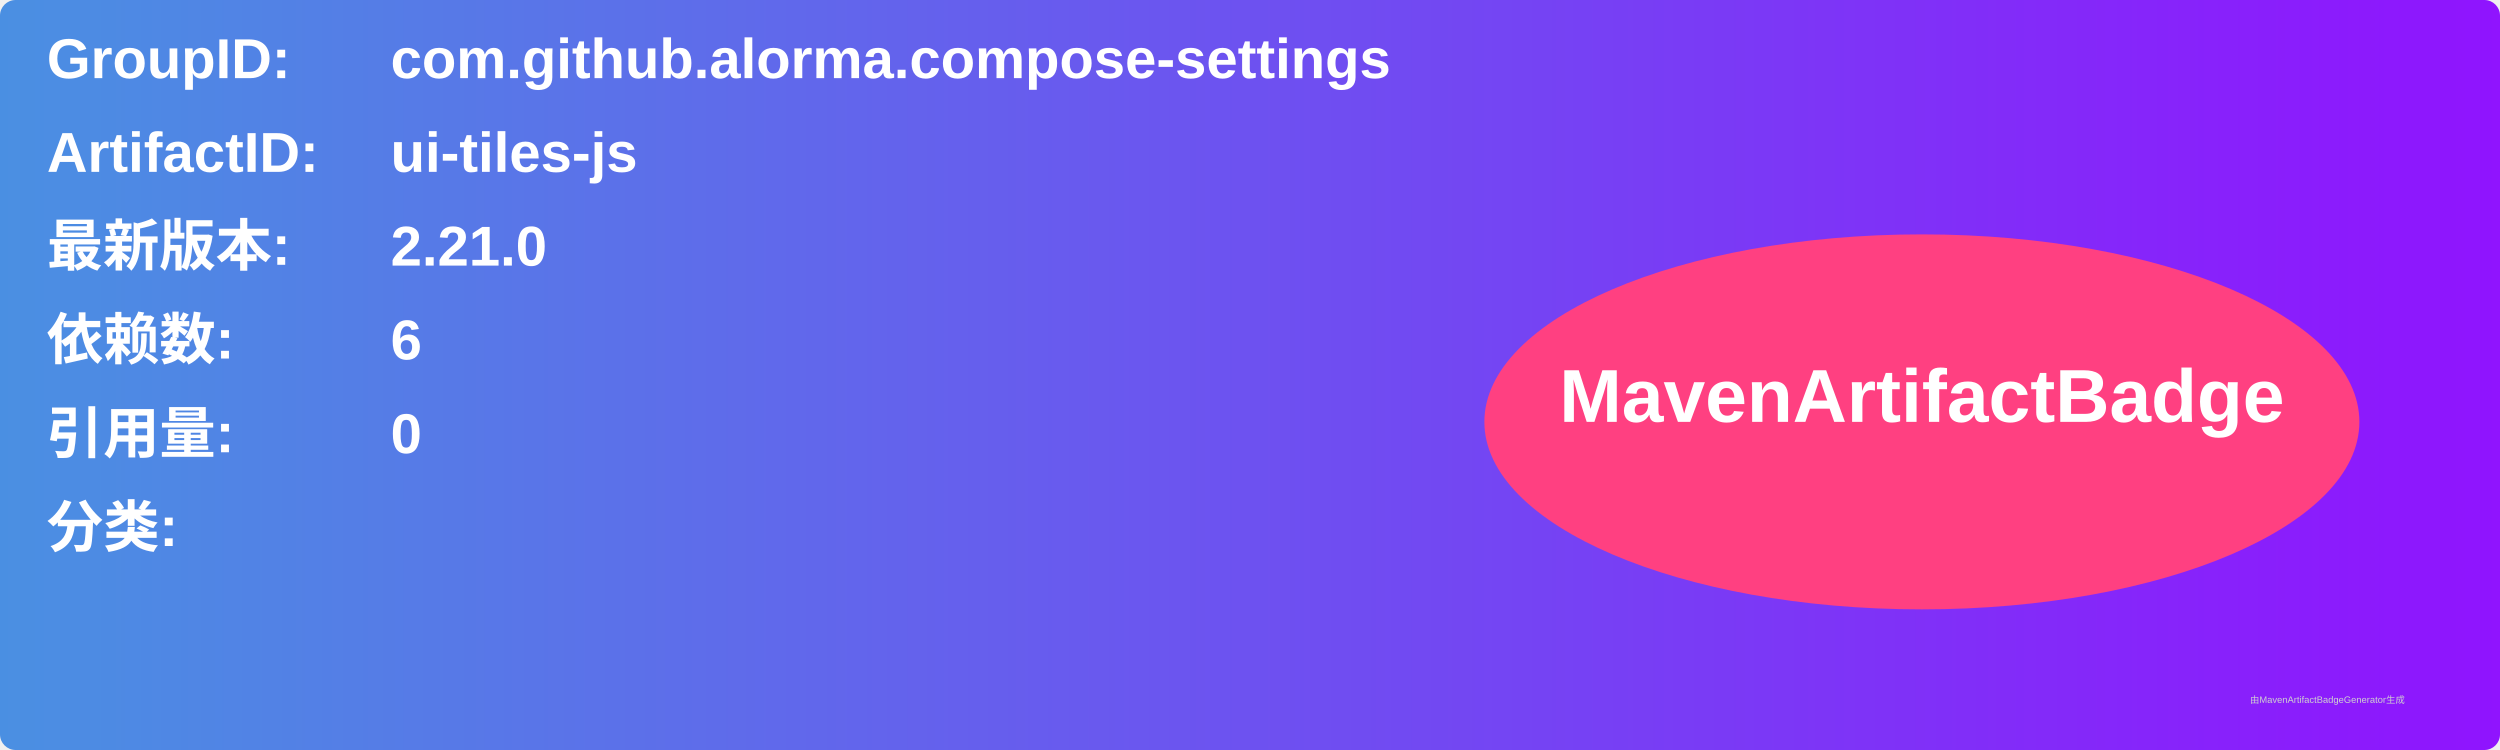
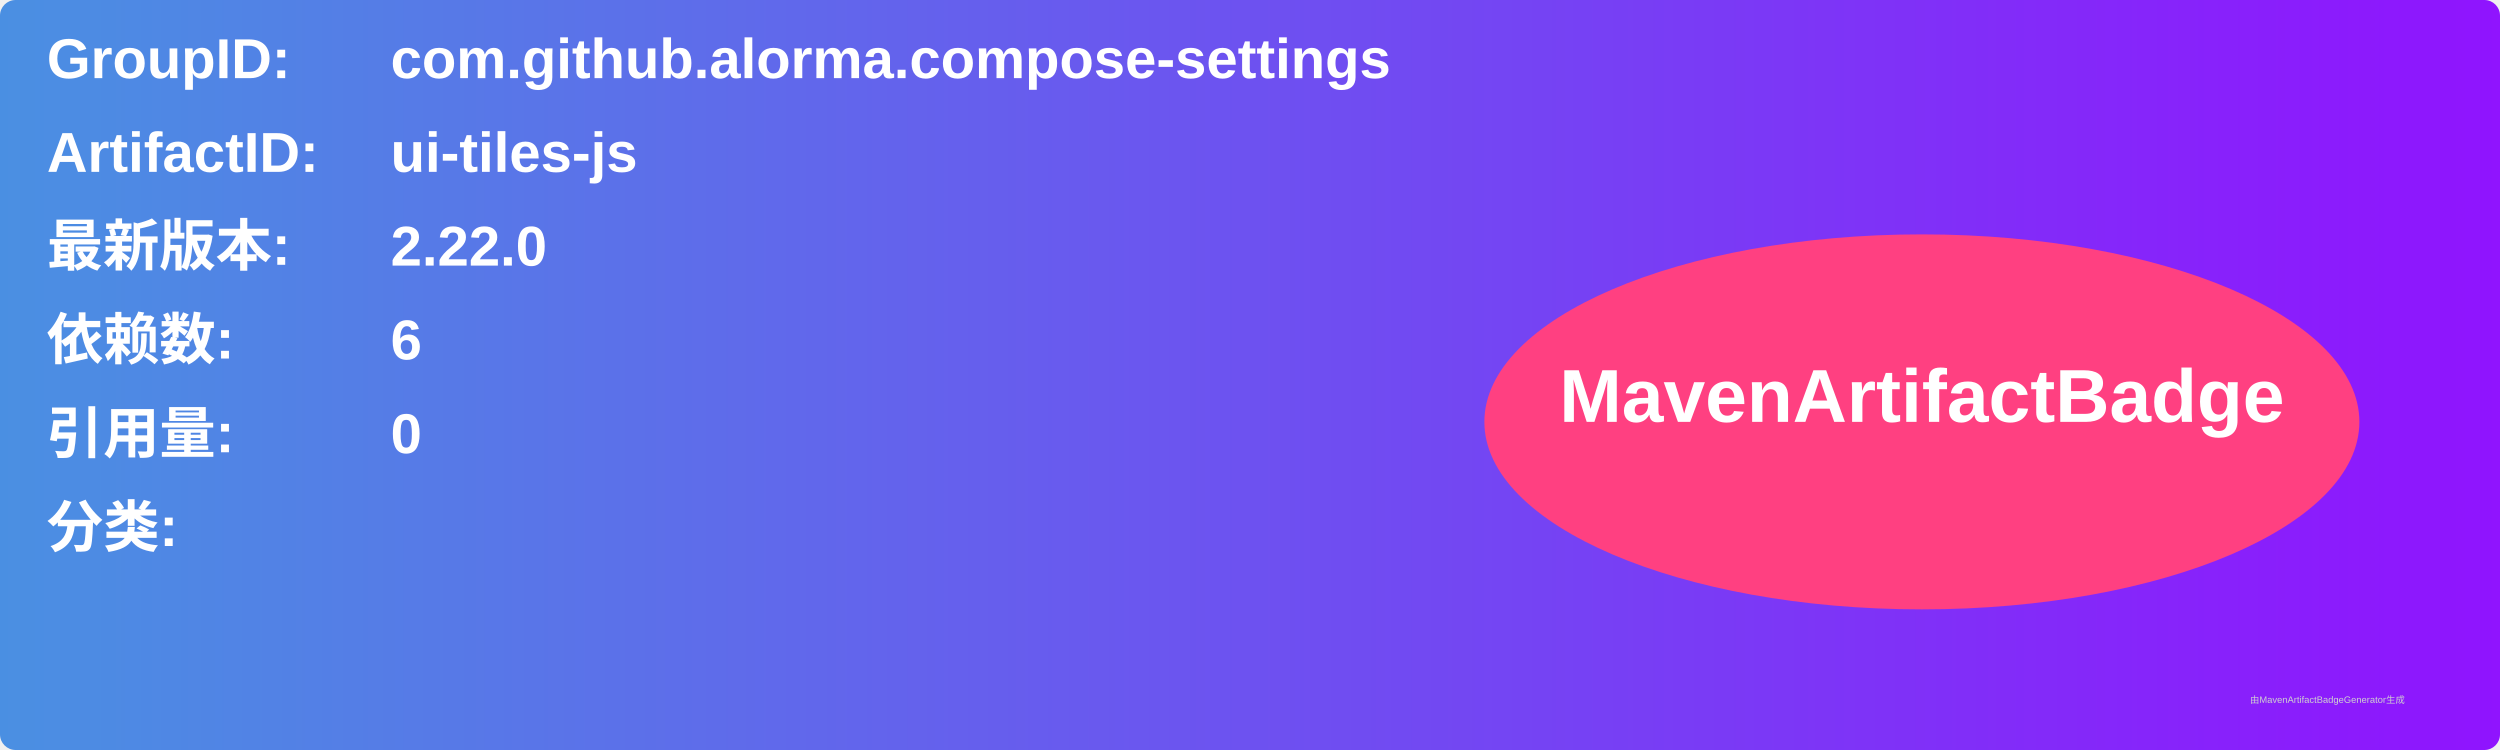
<svg xmlns="http://www.w3.org/2000/svg" width="800" height="240" viewBox="0 0 800 240">
  <linearGradient id="grad" x1="0%" y1="0%" x2="100%" y2="0%">
    <stop offset="0%" stop-color="#4a90e2" />
    <stop offset="100%" stop-color="#9013fe" />
  </linearGradient>
  <rect width="100%" height="100%" rx="5" ry="5" fill="url(#grad)" />
  <g transform="translate(15, 15)">
    <text x="0" y="10" font-family="Arial" font-size="18" fill="white" font-weight="bold" width="260">GroupID:</text>
    <text x="110" y="10" font-family="Arial" font-size="18" fill="white" font-weight="bold" width="460">com.github.alorma.compose-settings</text>
    <text x="0" y="40" font-family="Arial" font-size="18" fill="white" font-weight="bold" width="260">ArtifactID:</text>
    <text x="110" y="40" font-family="Arial" font-size="18" fill="white" font-weight="bold" width="460">ui-tiles-js</text>
    <text x="0" y="70" font-family="Arial" font-size="18" fill="white" font-weight="bold">最新版本:</text>
    <text x="110" y="70" font-family="Arial" font-size="18" fill="white" font-weight="bold">
-       <tspan font-weight="bold">2.21.0</tspan>
+       <tspan font-weight="bold">2.22.0</tspan>
    </text>
    <text x="0" y="100" font-family="Arial" font-size="18" fill="white" font-weight="bold">依赖数: </text>
    <text x="110" y="100" font-family="Arial" font-size="18" fill="white">
      <tspan font-weight="bold">6</tspan>
    </text>
    <text x="0" y="130" font-family="Arial" font-size="18" fill="white" font-weight="bold">引用量: </text>
    <text x="110" y="130" font-family="Arial" font-size="18" fill="white">
      <tspan font-weight="bold">0</tspan>
    </text>
    <text x="0" y="160" font-family="Arial" font-size="18" fill="white" font-weight="bold">分类:</text>
    <text x="10" y="190" font-family="Arial" font-size="10" fill="white">
      <tspan font-weight="bold" />
    </text>
    <ellipse cx="600" cy="120" rx="140" ry="60" fill="#ff4081" />
    <text x="600" y="120" text-anchor="middle" font-family="Arial" font-size="24" fill="white" font-weight="bold">MavenArtifactBadge</text>
  </g>
  <text x="720" y="225" font-family="Arial" font-size="3" fill="#d0d0d0">由MavenArtifactBadgeGenerator生成</text>
</svg>
